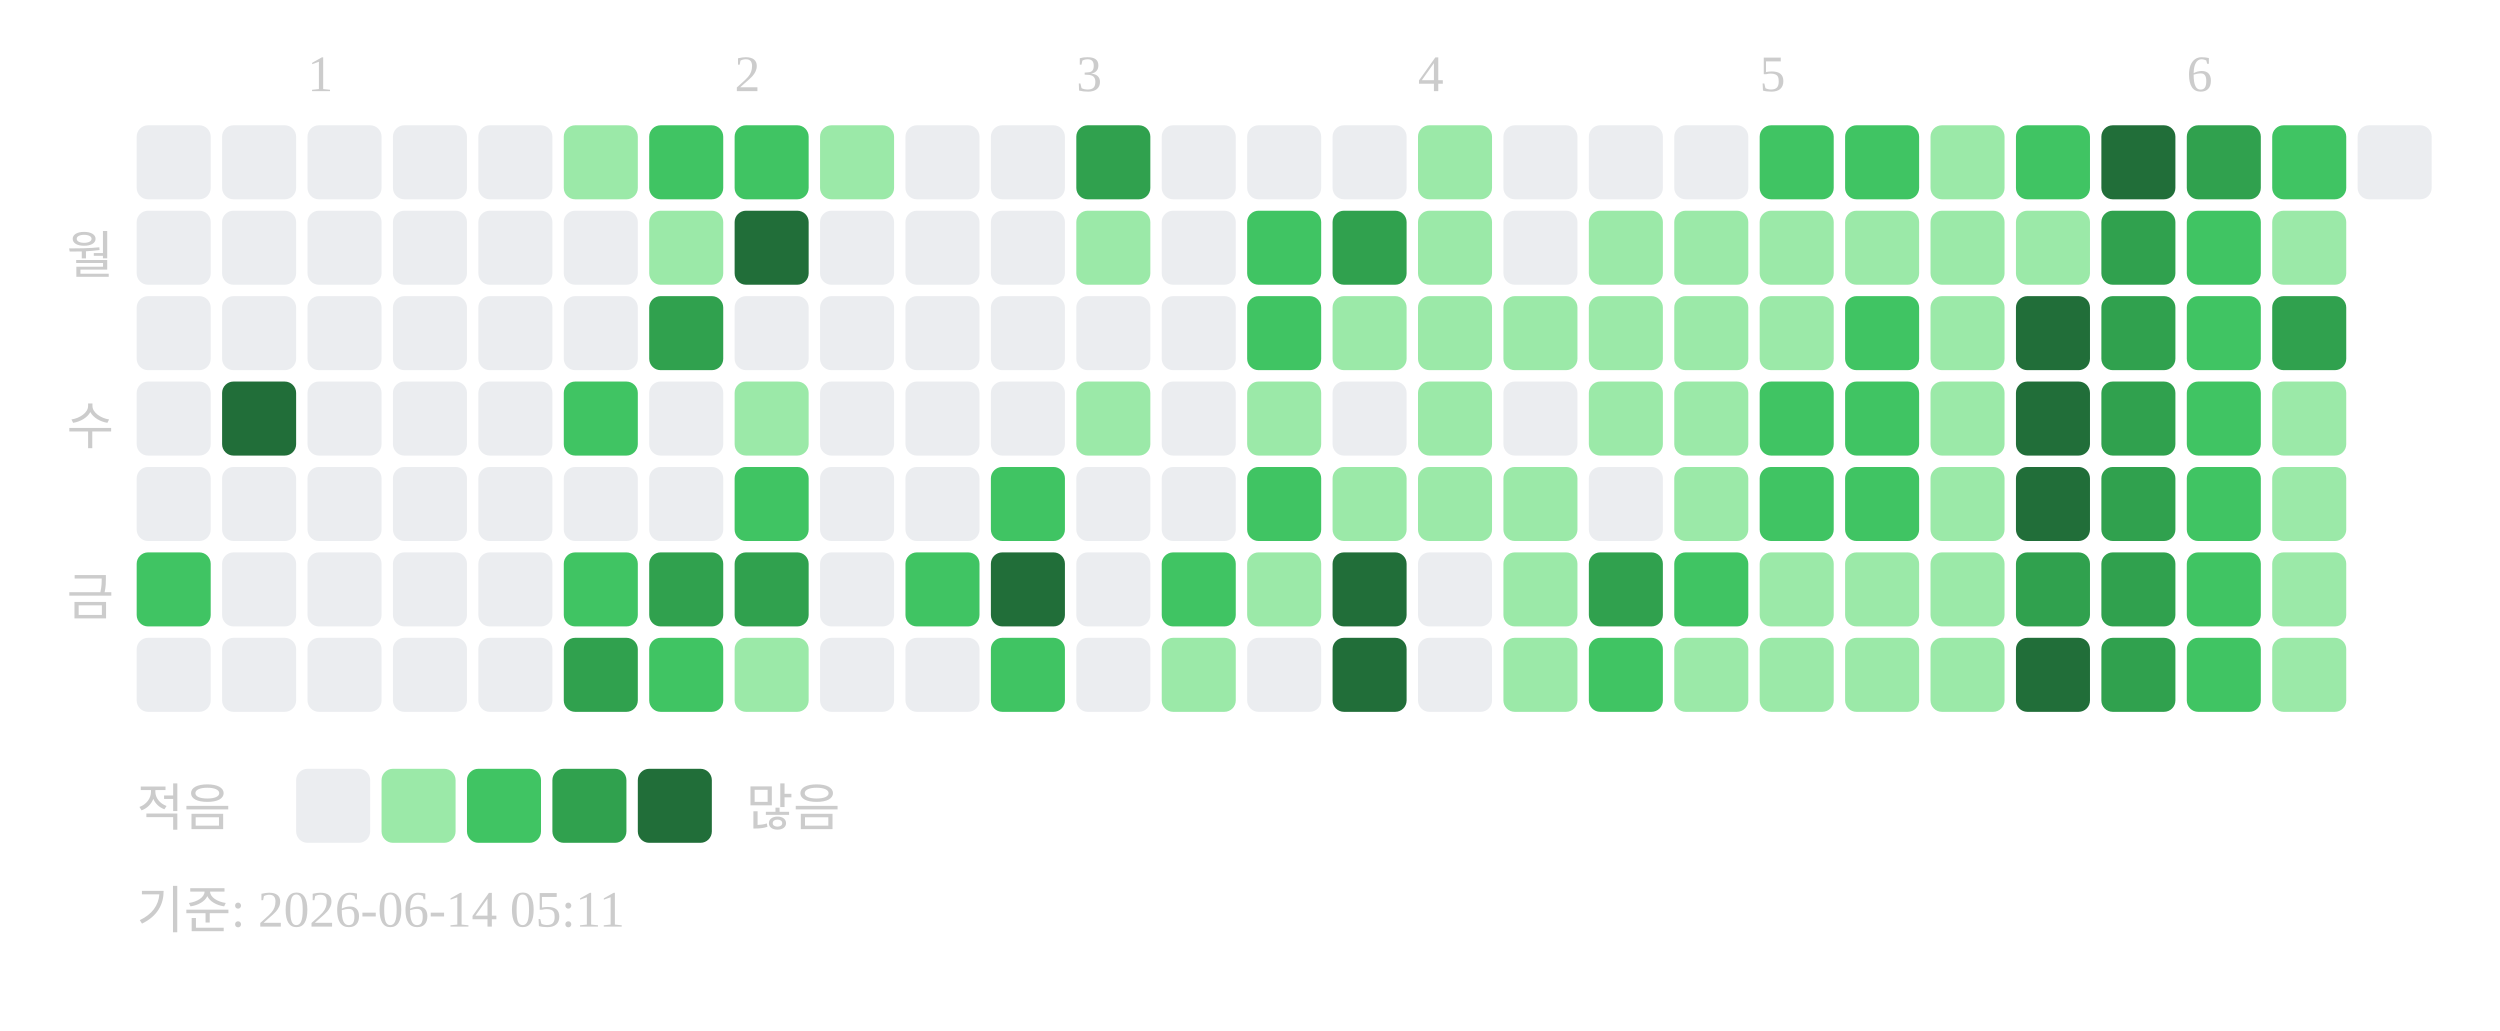
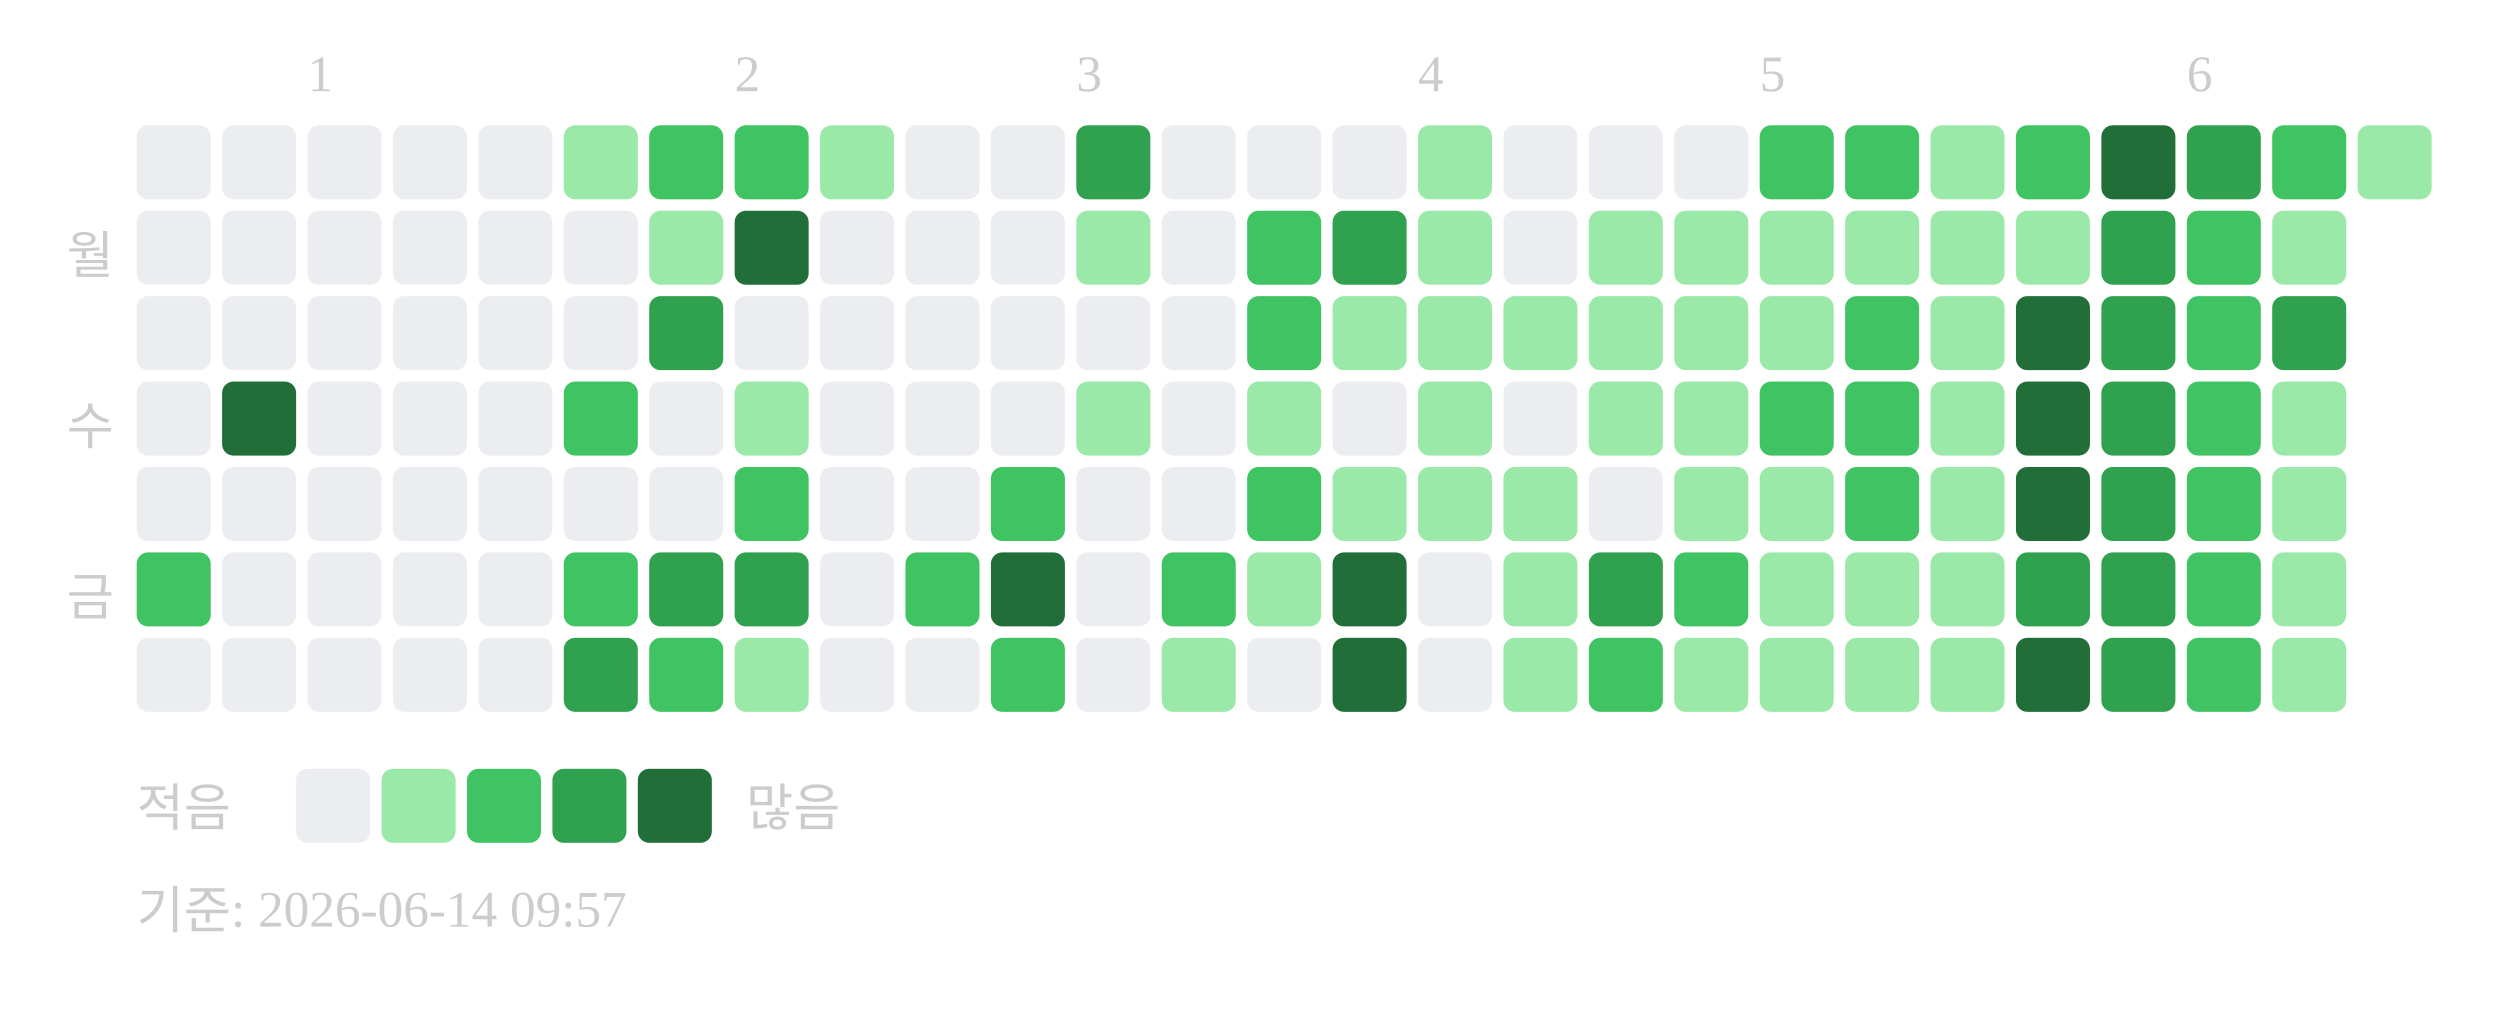
<svg xmlns="http://www.w3.org/2000/svg" width="439" height="181">
  <text x="54" y="16" font-size="9" fill="#cccccc">1</text>
  <text x="129" y="16" font-size="9" fill="#cccccc">2</text>
  <text x="189" y="16" font-size="9" fill="#cccccc">3</text>
  <text x="249" y="16" font-size="9" fill="#cccccc">4</text>
  <text x="309" y="16" font-size="9" fill="#cccccc">5</text>
  <text x="384" y="16" font-size="9" fill="#cccccc">6</text>
  <text x="20" y="48" text-anchor="end" font-size="9" fill="#cccccc">월</text>
  <text x="20" y="78" text-anchor="end" font-size="9" fill="#cccccc">수</text>
  <text x="20" y="108" text-anchor="end" font-size="9" fill="#cccccc">금</text>
  <rect x="24" y="22" width="13" height="13" rx="2" fill="#ebedf0" />
  <rect x="24" y="37" width="13" height="13" rx="2" fill="#ebedf0" />
  <rect x="24" y="52" width="13" height="13" rx="2" fill="#ebedf0" />
  <rect x="24" y="67" width="13" height="13" rx="2" fill="#ebedf0" />
  <rect x="24" y="82" width="13" height="13" rx="2" fill="#ebedf0" />
  <rect x="24" y="97" width="13" height="13" rx="2" fill="#40c463" />
  <rect x="24" y="112" width="13" height="13" rx="2" fill="#ebedf0" />
  <rect x="39" y="22" width="13" height="13" rx="2" fill="#ebedf0" />
  <rect x="39" y="37" width="13" height="13" rx="2" fill="#ebedf0" />
  <rect x="39" y="52" width="13" height="13" rx="2" fill="#ebedf0" />
  <rect x="39" y="67" width="13" height="13" rx="2" fill="#216e39" />
  <rect x="39" y="82" width="13" height="13" rx="2" fill="#ebedf0" />
  <rect x="39" y="97" width="13" height="13" rx="2" fill="#ebedf0" />
  <rect x="39" y="112" width="13" height="13" rx="2" fill="#ebedf0" />
  <rect x="54" y="22" width="13" height="13" rx="2" fill="#ebedf0" />
  <rect x="54" y="37" width="13" height="13" rx="2" fill="#ebedf0" />
  <rect x="54" y="52" width="13" height="13" rx="2" fill="#ebedf0" />
  <rect x="54" y="67" width="13" height="13" rx="2" fill="#ebedf0" />
  <rect x="54" y="82" width="13" height="13" rx="2" fill="#ebedf0" />
  <rect x="54" y="97" width="13" height="13" rx="2" fill="#ebedf0" />
  <rect x="54" y="112" width="13" height="13" rx="2" fill="#ebedf0" />
  <rect x="69" y="22" width="13" height="13" rx="2" fill="#ebedf0" />
  <rect x="69" y="37" width="13" height="13" rx="2" fill="#ebedf0" />
  <rect x="69" y="52" width="13" height="13" rx="2" fill="#ebedf0" />
  <rect x="69" y="67" width="13" height="13" rx="2" fill="#ebedf0" />
  <rect x="69" y="82" width="13" height="13" rx="2" fill="#ebedf0" />
  <rect x="69" y="97" width="13" height="13" rx="2" fill="#ebedf0" />
  <rect x="69" y="112" width="13" height="13" rx="2" fill="#ebedf0" />
  <rect x="84" y="22" width="13" height="13" rx="2" fill="#ebedf0" />
  <rect x="84" y="37" width="13" height="13" rx="2" fill="#ebedf0" />
  <rect x="84" y="52" width="13" height="13" rx="2" fill="#ebedf0" />
  <rect x="84" y="67" width="13" height="13" rx="2" fill="#ebedf0" />
  <rect x="84" y="82" width="13" height="13" rx="2" fill="#ebedf0" />
  <rect x="84" y="97" width="13" height="13" rx="2" fill="#ebedf0" />
  <rect x="84" y="112" width="13" height="13" rx="2" fill="#ebedf0" />
  <rect x="99" y="22" width="13" height="13" rx="2" fill="#9be9a8" />
  <rect x="99" y="37" width="13" height="13" rx="2" fill="#ebedf0" />
  <rect x="99" y="52" width="13" height="13" rx="2" fill="#ebedf0" />
  <rect x="99" y="67" width="13" height="13" rx="2" fill="#40c463" />
  <rect x="99" y="82" width="13" height="13" rx="2" fill="#ebedf0" />
  <rect x="99" y="97" width="13" height="13" rx="2" fill="#40c463" />
  <rect x="99" y="112" width="13" height="13" rx="2" fill="#30a14e" />
  <rect x="114" y="22" width="13" height="13" rx="2" fill="#40c463" />
  <rect x="114" y="37" width="13" height="13" rx="2" fill="#9be9a8" />
  <rect x="114" y="52" width="13" height="13" rx="2" fill="#30a14e" />
  <rect x="114" y="67" width="13" height="13" rx="2" fill="#ebedf0" />
  <rect x="114" y="82" width="13" height="13" rx="2" fill="#ebedf0" />
  <rect x="114" y="97" width="13" height="13" rx="2" fill="#30a14e" />
  <rect x="114" y="112" width="13" height="13" rx="2" fill="#40c463" />
  <rect x="129" y="22" width="13" height="13" rx="2" fill="#40c463" />
  <rect x="129" y="37" width="13" height="13" rx="2" fill="#216e39" />
  <rect x="129" y="52" width="13" height="13" rx="2" fill="#ebedf0" />
  <rect x="129" y="67" width="13" height="13" rx="2" fill="#9be9a8" />
  <rect x="129" y="82" width="13" height="13" rx="2" fill="#40c463" />
  <rect x="129" y="97" width="13" height="13" rx="2" fill="#30a14e" />
  <rect x="129" y="112" width="13" height="13" rx="2" fill="#9be9a8" />
  <rect x="144" y="22" width="13" height="13" rx="2" fill="#9be9a8" />
  <rect x="144" y="37" width="13" height="13" rx="2" fill="#ebedf0" />
  <rect x="144" y="52" width="13" height="13" rx="2" fill="#ebedf0" />
  <rect x="144" y="67" width="13" height="13" rx="2" fill="#ebedf0" />
  <rect x="144" y="82" width="13" height="13" rx="2" fill="#ebedf0" />
  <rect x="144" y="97" width="13" height="13" rx="2" fill="#ebedf0" />
  <rect x="144" y="112" width="13" height="13" rx="2" fill="#ebedf0" />
  <rect x="159" y="22" width="13" height="13" rx="2" fill="#ebedf0" />
  <rect x="159" y="37" width="13" height="13" rx="2" fill="#ebedf0" />
  <rect x="159" y="52" width="13" height="13" rx="2" fill="#ebedf0" />
  <rect x="159" y="67" width="13" height="13" rx="2" fill="#ebedf0" />
  <rect x="159" y="82" width="13" height="13" rx="2" fill="#ebedf0" />
  <rect x="159" y="97" width="13" height="13" rx="2" fill="#40c463" />
  <rect x="159" y="112" width="13" height="13" rx="2" fill="#ebedf0" />
  <rect x="174" y="22" width="13" height="13" rx="2" fill="#ebedf0" />
  <rect x="174" y="37" width="13" height="13" rx="2" fill="#ebedf0" />
  <rect x="174" y="52" width="13" height="13" rx="2" fill="#ebedf0" />
  <rect x="174" y="67" width="13" height="13" rx="2" fill="#ebedf0" />
  <rect x="174" y="82" width="13" height="13" rx="2" fill="#40c463" />
  <rect x="174" y="97" width="13" height="13" rx="2" fill="#216e39" />
  <rect x="174" y="112" width="13" height="13" rx="2" fill="#40c463" />
  <rect x="189" y="22" width="13" height="13" rx="2" fill="#30a14e" />
  <rect x="189" y="37" width="13" height="13" rx="2" fill="#9be9a8" />
  <rect x="189" y="52" width="13" height="13" rx="2" fill="#ebedf0" />
  <rect x="189" y="67" width="13" height="13" rx="2" fill="#9be9a8" />
  <rect x="189" y="82" width="13" height="13" rx="2" fill="#ebedf0" />
  <rect x="189" y="97" width="13" height="13" rx="2" fill="#ebedf0" />
  <rect x="189" y="112" width="13" height="13" rx="2" fill="#ebedf0" />
  <rect x="204" y="22" width="13" height="13" rx="2" fill="#ebedf0" />
  <rect x="204" y="37" width="13" height="13" rx="2" fill="#ebedf0" />
  <rect x="204" y="52" width="13" height="13" rx="2" fill="#ebedf0" />
  <rect x="204" y="67" width="13" height="13" rx="2" fill="#ebedf0" />
  <rect x="204" y="82" width="13" height="13" rx="2" fill="#ebedf0" />
  <rect x="204" y="97" width="13" height="13" rx="2" fill="#40c463" />
  <rect x="204" y="112" width="13" height="13" rx="2" fill="#9be9a8" />
  <rect x="219" y="22" width="13" height="13" rx="2" fill="#ebedf0" />
  <rect x="219" y="37" width="13" height="13" rx="2" fill="#40c463" />
  <rect x="219" y="52" width="13" height="13" rx="2" fill="#40c463" />
  <rect x="219" y="67" width="13" height="13" rx="2" fill="#9be9a8" />
  <rect x="219" y="82" width="13" height="13" rx="2" fill="#40c463" />
  <rect x="219" y="97" width="13" height="13" rx="2" fill="#9be9a8" />
  <rect x="219" y="112" width="13" height="13" rx="2" fill="#ebedf0" />
  <rect x="234" y="22" width="13" height="13" rx="2" fill="#ebedf0" />
  <rect x="234" y="37" width="13" height="13" rx="2" fill="#30a14e" />
  <rect x="234" y="52" width="13" height="13" rx="2" fill="#9be9a8" />
  <rect x="234" y="67" width="13" height="13" rx="2" fill="#ebedf0" />
  <rect x="234" y="82" width="13" height="13" rx="2" fill="#9be9a8" />
  <rect x="234" y="97" width="13" height="13" rx="2" fill="#216e39" />
  <rect x="234" y="112" width="13" height="13" rx="2" fill="#216e39" />
  <rect x="249" y="22" width="13" height="13" rx="2" fill="#9be9a8" />
  <rect x="249" y="37" width="13" height="13" rx="2" fill="#9be9a8" />
  <rect x="249" y="52" width="13" height="13" rx="2" fill="#9be9a8" />
  <rect x="249" y="67" width="13" height="13" rx="2" fill="#9be9a8" />
  <rect x="249" y="82" width="13" height="13" rx="2" fill="#9be9a8" />
  <rect x="249" y="97" width="13" height="13" rx="2" fill="#ebedf0" />
  <rect x="249" y="112" width="13" height="13" rx="2" fill="#ebedf0" />
  <rect x="264" y="22" width="13" height="13" rx="2" fill="#ebedf0" />
  <rect x="264" y="37" width="13" height="13" rx="2" fill="#ebedf0" />
  <rect x="264" y="52" width="13" height="13" rx="2" fill="#9be9a8" />
  <rect x="264" y="67" width="13" height="13" rx="2" fill="#ebedf0" />
  <rect x="264" y="82" width="13" height="13" rx="2" fill="#9be9a8" />
  <rect x="264" y="97" width="13" height="13" rx="2" fill="#9be9a8" />
  <rect x="264" y="112" width="13" height="13" rx="2" fill="#9be9a8" />
  <rect x="279" y="22" width="13" height="13" rx="2" fill="#ebedf0" />
  <rect x="279" y="37" width="13" height="13" rx="2" fill="#9be9a8" />
  <rect x="279" y="52" width="13" height="13" rx="2" fill="#9be9a8" />
  <rect x="279" y="67" width="13" height="13" rx="2" fill="#9be9a8" />
  <rect x="279" y="82" width="13" height="13" rx="2" fill="#ebedf0" />
  <rect x="279" y="97" width="13" height="13" rx="2" fill="#30a14e" />
  <rect x="279" y="112" width="13" height="13" rx="2" fill="#40c463" />
  <rect x="294" y="22" width="13" height="13" rx="2" fill="#ebedf0" />
  <rect x="294" y="37" width="13" height="13" rx="2" fill="#9be9a8" />
  <rect x="294" y="52" width="13" height="13" rx="2" fill="#9be9a8" />
  <rect x="294" y="67" width="13" height="13" rx="2" fill="#9be9a8" />
  <rect x="294" y="82" width="13" height="13" rx="2" fill="#9be9a8" />
  <rect x="294" y="97" width="13" height="13" rx="2" fill="#40c463" />
  <rect x="294" y="112" width="13" height="13" rx="2" fill="#9be9a8" />
  <rect x="309" y="22" width="13" height="13" rx="2" fill="#40c463" />
  <rect x="309" y="37" width="13" height="13" rx="2" fill="#9be9a8" />
  <rect x="309" y="52" width="13" height="13" rx="2" fill="#9be9a8" />
  <rect x="309" y="67" width="13" height="13" rx="2" fill="#40c463" />
-   <rect x="309" y="82" width="13" height="13" rx="2" fill="#40c463" />
+   <rect x="309" y="82" width="13" height="13" rx="2" fill="#9be9a8" />
  <rect x="309" y="97" width="13" height="13" rx="2" fill="#9be9a8" />
  <rect x="309" y="112" width="13" height="13" rx="2" fill="#9be9a8" />
  <rect x="324" y="22" width="13" height="13" rx="2" fill="#40c463" />
  <rect x="324" y="37" width="13" height="13" rx="2" fill="#9be9a8" />
  <rect x="324" y="52" width="13" height="13" rx="2" fill="#40c463" />
  <rect x="324" y="67" width="13" height="13" rx="2" fill="#40c463" />
  <rect x="324" y="82" width="13" height="13" rx="2" fill="#40c463" />
  <rect x="324" y="97" width="13" height="13" rx="2" fill="#9be9a8" />
  <rect x="324" y="112" width="13" height="13" rx="2" fill="#9be9a8" />
  <rect x="339" y="22" width="13" height="13" rx="2" fill="#9be9a8" />
  <rect x="339" y="37" width="13" height="13" rx="2" fill="#9be9a8" />
  <rect x="339" y="52" width="13" height="13" rx="2" fill="#9be9a8" />
  <rect x="339" y="67" width="13" height="13" rx="2" fill="#9be9a8" />
  <rect x="339" y="82" width="13" height="13" rx="2" fill="#9be9a8" />
  <rect x="339" y="97" width="13" height="13" rx="2" fill="#9be9a8" />
  <rect x="339" y="112" width="13" height="13" rx="2" fill="#9be9a8" />
  <rect x="354" y="22" width="13" height="13" rx="2" fill="#40c463" />
  <rect x="354" y="37" width="13" height="13" rx="2" fill="#9be9a8" />
  <rect x="354" y="52" width="13" height="13" rx="2" fill="#216e39" />
  <rect x="354" y="67" width="13" height="13" rx="2" fill="#216e39" />
  <rect x="354" y="82" width="13" height="13" rx="2" fill="#216e39" />
  <rect x="354" y="97" width="13" height="13" rx="2" fill="#30a14e" />
  <rect x="354" y="112" width="13" height="13" rx="2" fill="#216e39" />
  <rect x="369" y="22" width="13" height="13" rx="2" fill="#216e39" />
  <rect x="369" y="37" width="13" height="13" rx="2" fill="#30a14e" />
  <rect x="369" y="52" width="13" height="13" rx="2" fill="#30a14e" />
  <rect x="369" y="67" width="13" height="13" rx="2" fill="#30a14e" />
  <rect x="369" y="82" width="13" height="13" rx="2" fill="#30a14e" />
  <rect x="369" y="97" width="13" height="13" rx="2" fill="#30a14e" />
  <rect x="369" y="112" width="13" height="13" rx="2" fill="#30a14e" />
  <rect x="384" y="22" width="13" height="13" rx="2" fill="#30a14e" />
  <rect x="384" y="37" width="13" height="13" rx="2" fill="#40c463" />
  <rect x="384" y="52" width="13" height="13" rx="2" fill="#40c463" />
  <rect x="384" y="67" width="13" height="13" rx="2" fill="#40c463" />
  <rect x="384" y="82" width="13" height="13" rx="2" fill="#40c463" />
  <rect x="384" y="97" width="13" height="13" rx="2" fill="#40c463" />
  <rect x="384" y="112" width="13" height="13" rx="2" fill="#40c463" />
  <rect x="399" y="22" width="13" height="13" rx="2" fill="#40c463" />
  <rect x="399" y="37" width="13" height="13" rx="2" fill="#9be9a8" />
  <rect x="399" y="52" width="13" height="13" rx="2" fill="#30a14e" />
  <rect x="399" y="67" width="13" height="13" rx="2" fill="#9be9a8" />
  <rect x="399" y="82" width="13" height="13" rx="2" fill="#9be9a8" />
  <rect x="399" y="97" width="13" height="13" rx="2" fill="#9be9a8" />
  <rect x="399" y="112" width="13" height="13" rx="2" fill="#9be9a8" />
-   <rect x="414" y="22" width="13" height="13" rx="2" fill="#ebedf0" />
+   <rect x="414" y="22" width="13" height="13" rx="2" fill="#9be9a8" />
  <text x="24" y="145" font-size="9" fill="#cccccc">적음</text>
  <rect x="52" y="135" width="13" height="13" rx="2" fill="#ebedf0" />
  <rect x="67" y="135" width="13" height="13" rx="2" fill="#9be9a8" />
  <rect x="82" y="135" width="13" height="13" rx="2" fill="#40c463" />
  <rect x="97" y="135" width="13" height="13" rx="2" fill="#30a14e" />
  <rect x="112" y="135" width="13" height="13" rx="2" fill="#216e39" />
  <text x="131" y="145" font-size="9" fill="#cccccc">많음</text>
-   <text x="24" y="163" font-size="9" fill="#cccccc">기준: 2026-06-14 05:11</text>
+   <text x="24" y="163" font-size="9" fill="#cccccc">기준: 2026-06-14 09:57</text>
</svg>
